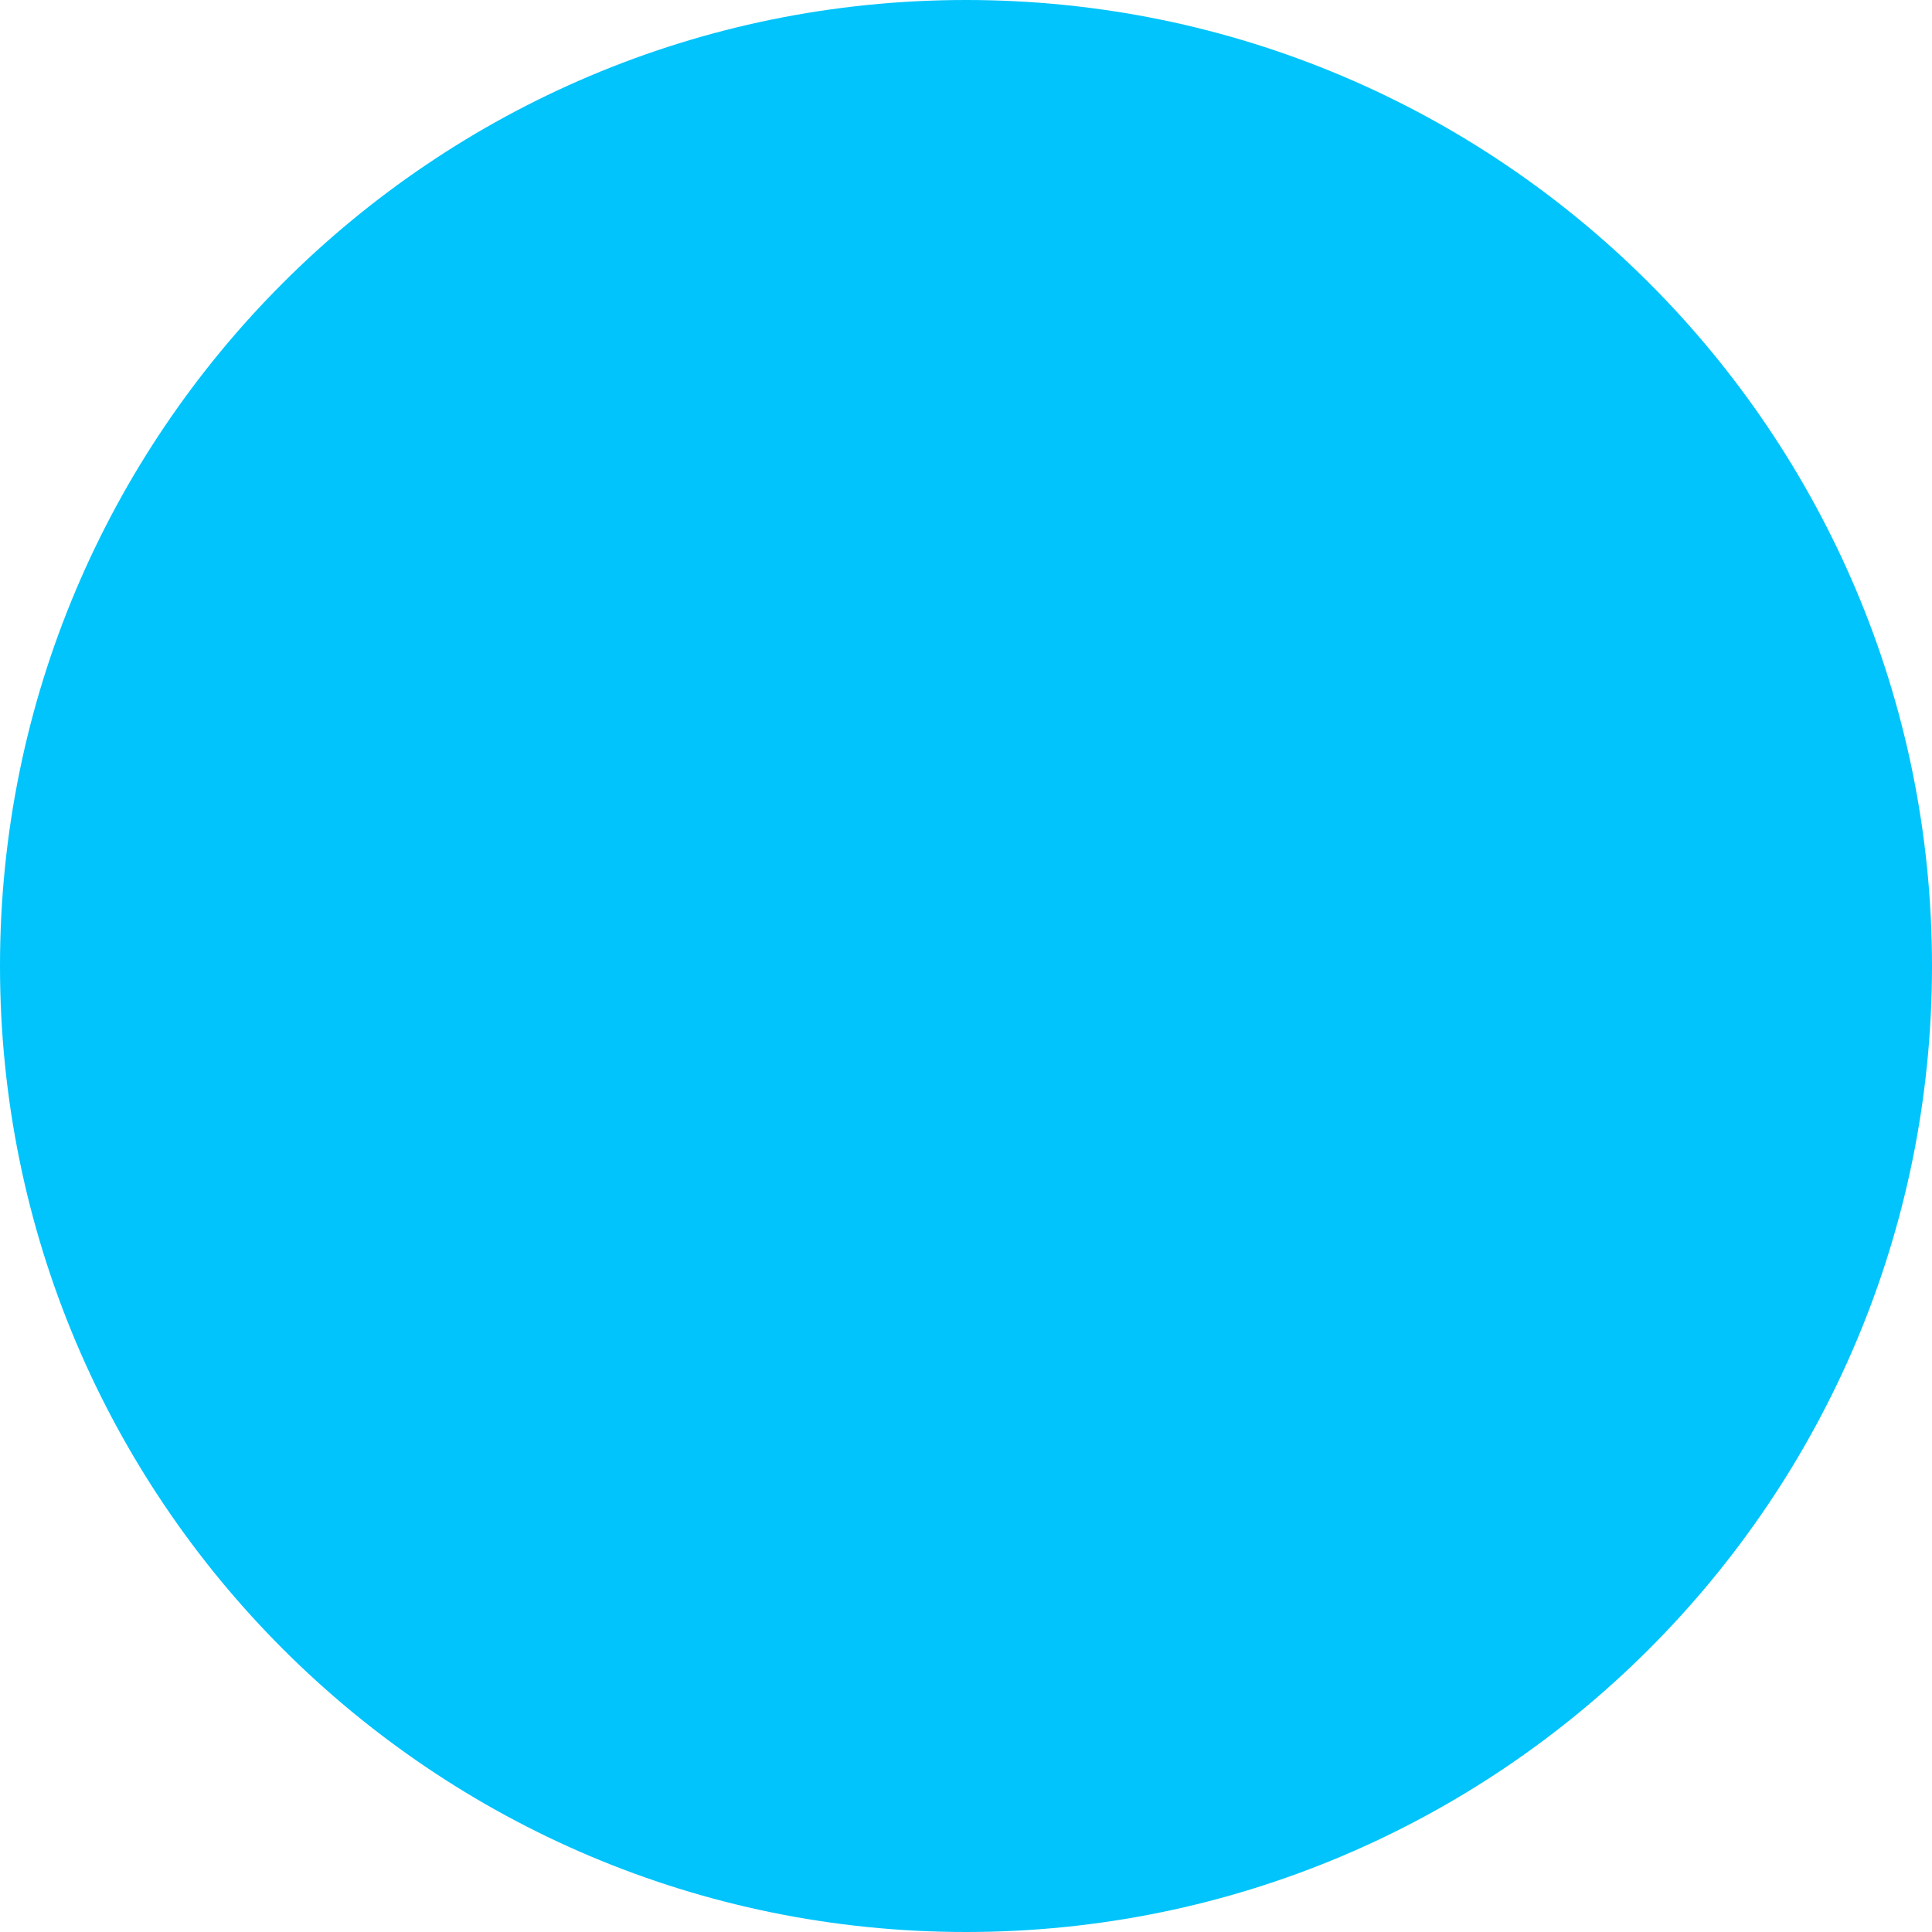
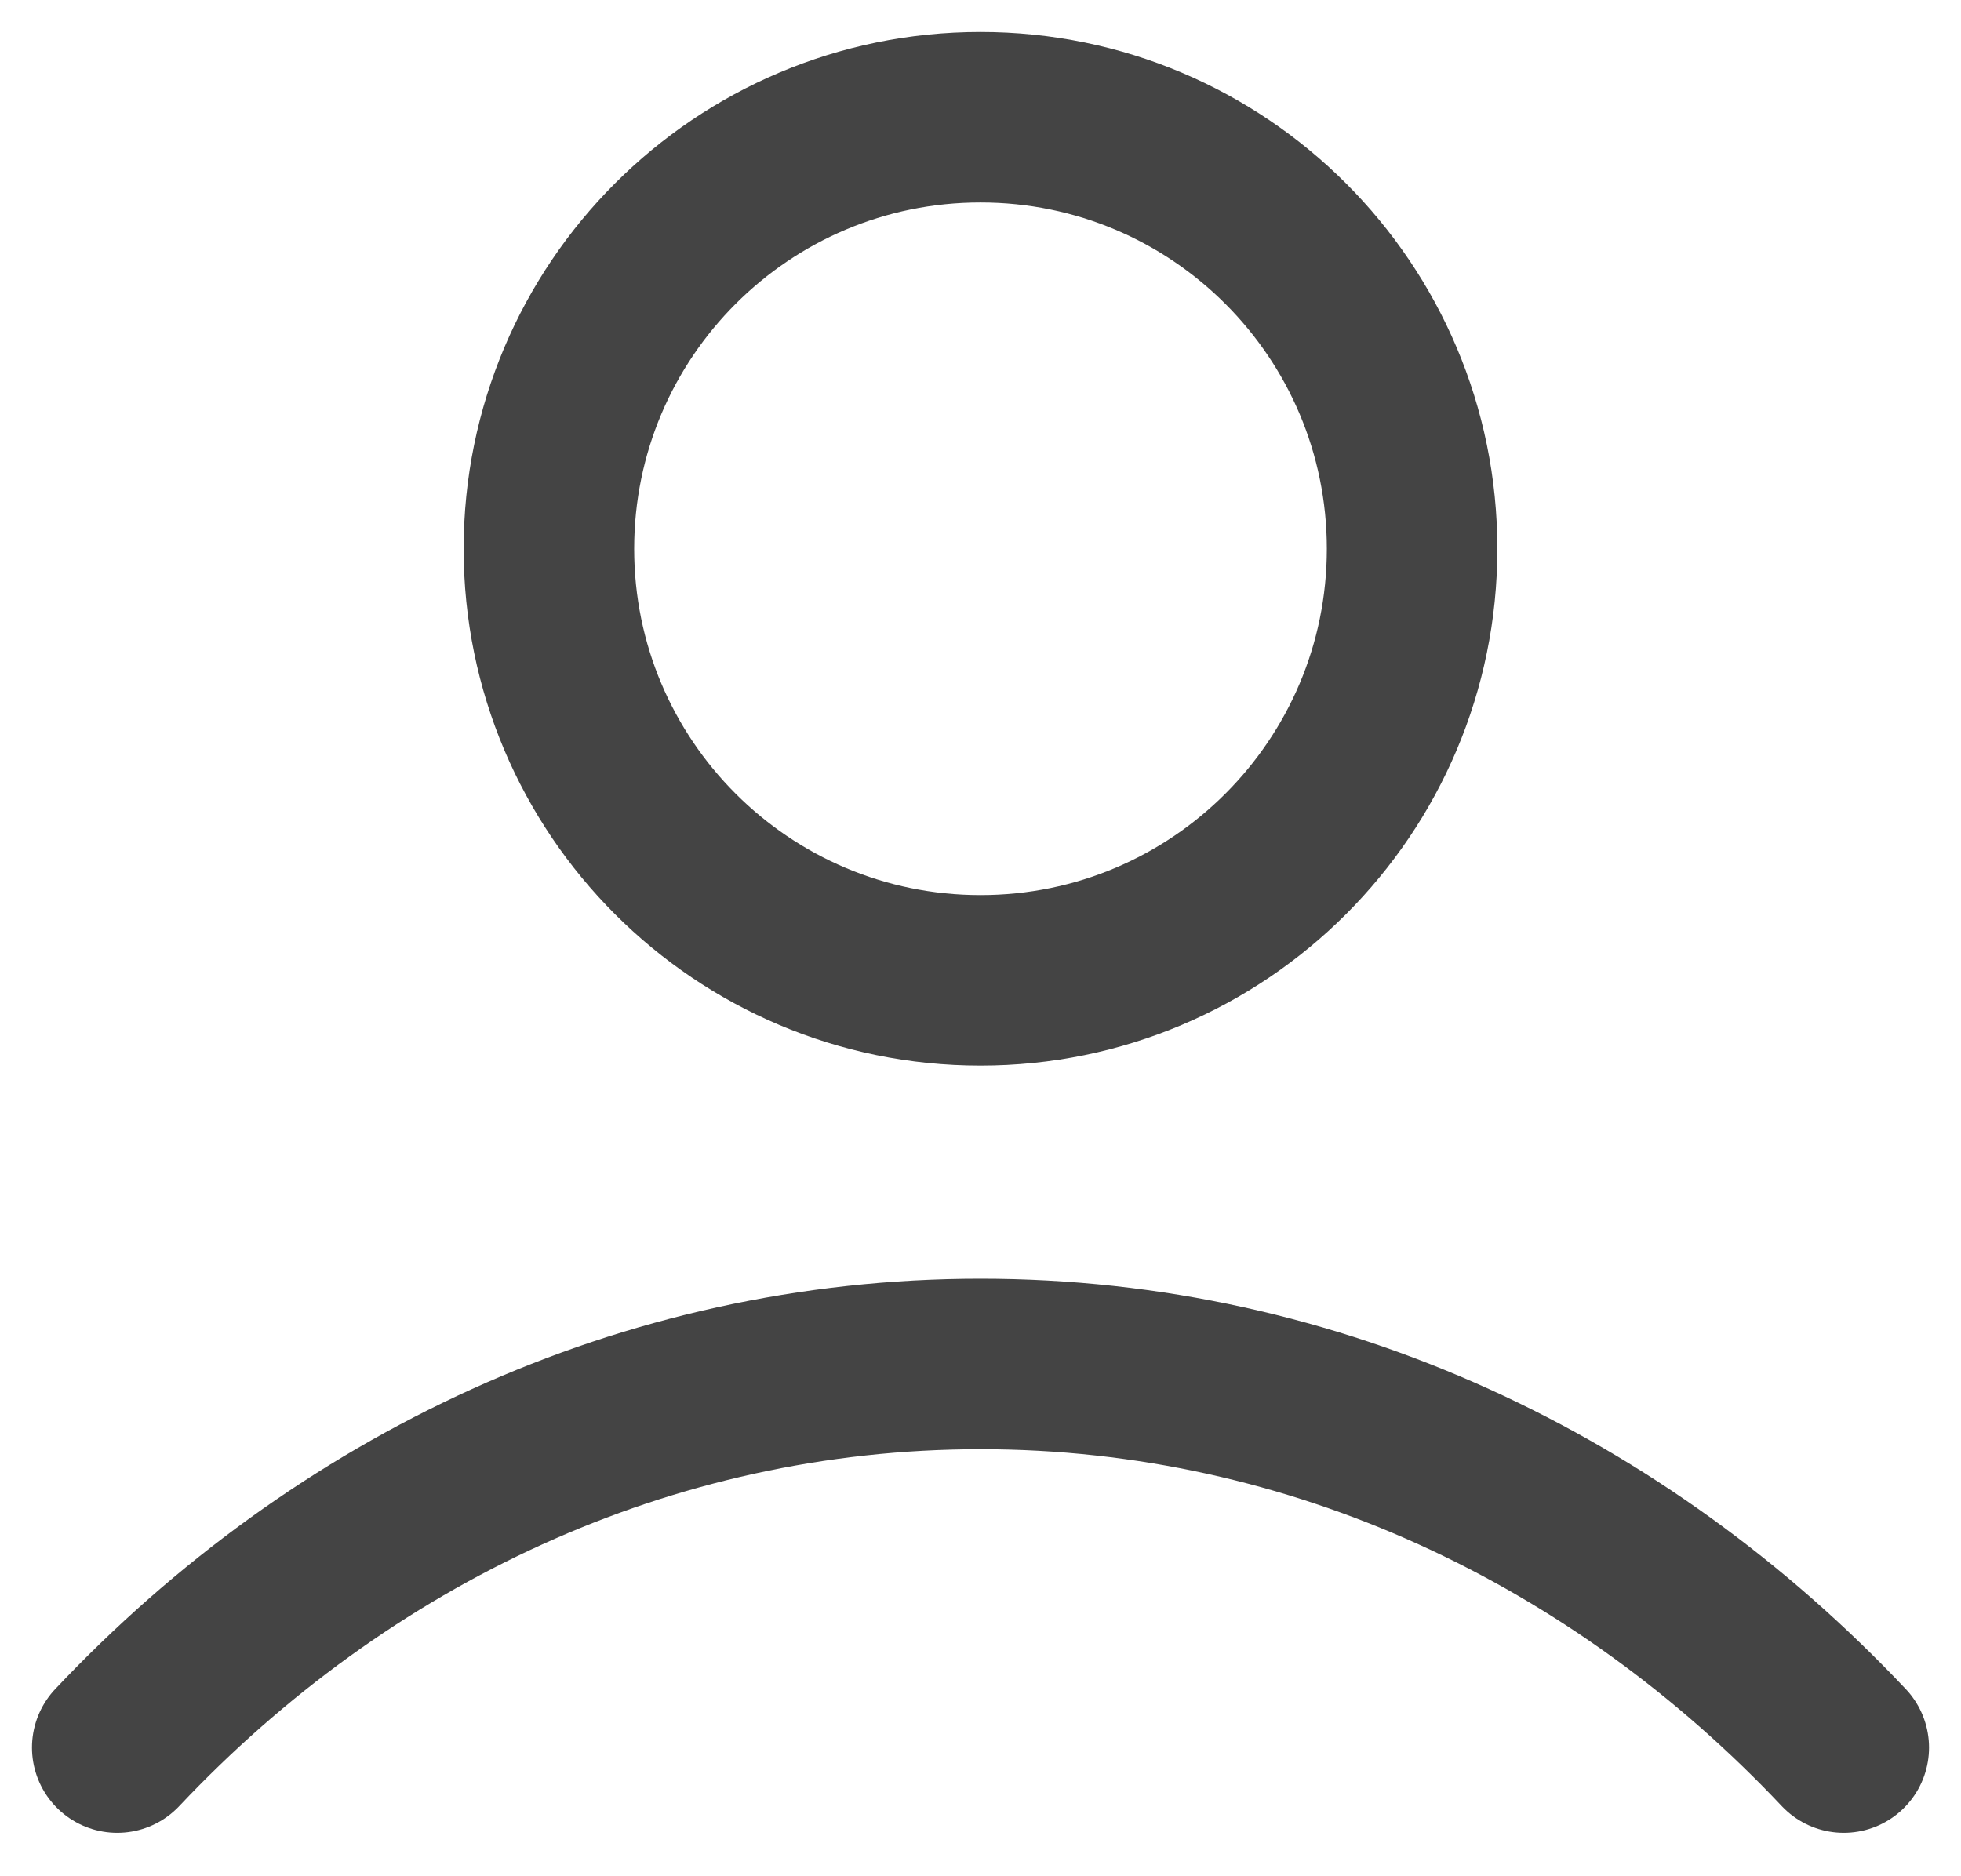
- <svg xmlns="http://www.w3.org/2000/svg" width="54" height="54" viewBox="0 0 54 54" fill="none">
-   <rect width="54" height="54" rx="27" fill="#00C4FB" />
+ <svg xmlns="http://www.w3.org/2000/svg" width="23" height="22" viewBox="0 0 23 22" fill="none">
+   <path d="M1.375 20.5C4.003 17.713 7.57 16 11.5 16C15.43 16 18.997 17.713 21.625 20.5M16.562 6.438C16.562 9.233 14.296 11.5 11.5 11.5C8.704 11.5 6.438 9.233 6.438 6.438C6.438 3.642 8.704 1.375 11.5 1.375C14.296 1.375 16.562 3.642 16.562 6.438Z" stroke="#444444" stroke-width="2" stroke-linecap="round" stroke-linejoin="round" />
</svg>
